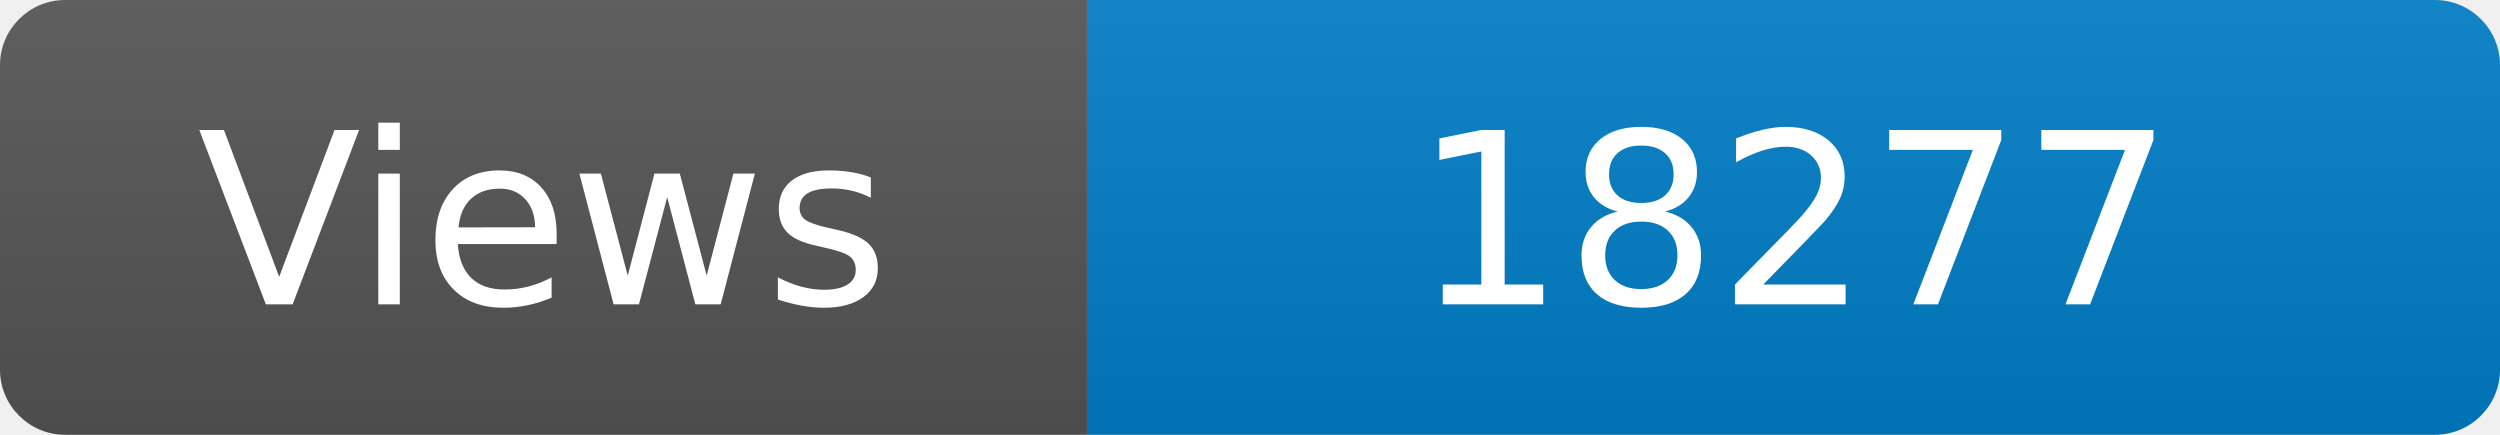
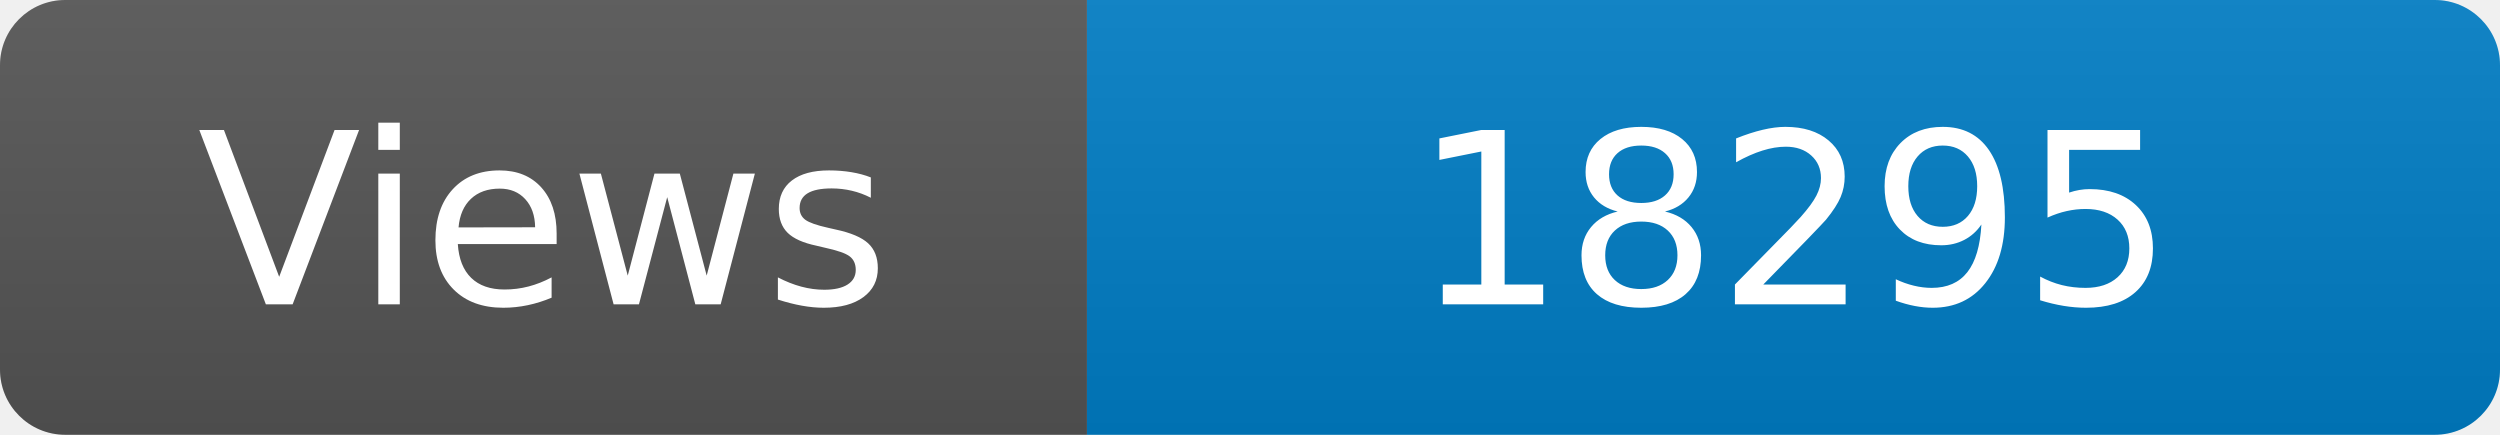
<svg xmlns="http://www.w3.org/2000/svg" width="115" height="20" role="img" aria-label="Maintained?: yes">
  <linearGradient id="s" x2="0" y2="100%">
    <stop offset="0" stop-color="#bbb" stop-opacity=".1" />
    <stop offset="1" stop-opacity=".1" />
  </linearGradient>
  <clipPath id="r">
    <rect width="115" height="20" rx="3" fill="#fff" />
  </clipPath>
  <g clip-path="url(#r)">
    <rect width="50" height="20" fill="#555" />
    <rect x="50" width="160" height="20" fill="#007ec6" />
    <rect width="115" height="20" fill="url(#s)" />
  </g>
  <g fill="#fff" text-anchor="middle" font-family="Verdana,Geneva,DejaVu Sans,sans-serif" font-size="110">
    <text x="250" y="140" transform="scale(.1)" fill="#fff">Views</text>
-     <text x="825" y="140" transform="scale(.1)" fill="#fff">18277</text>
+     <text x="825" y="140" transform="scale(.1)" fill="#fff">18295</text>
  </g>
</svg>
